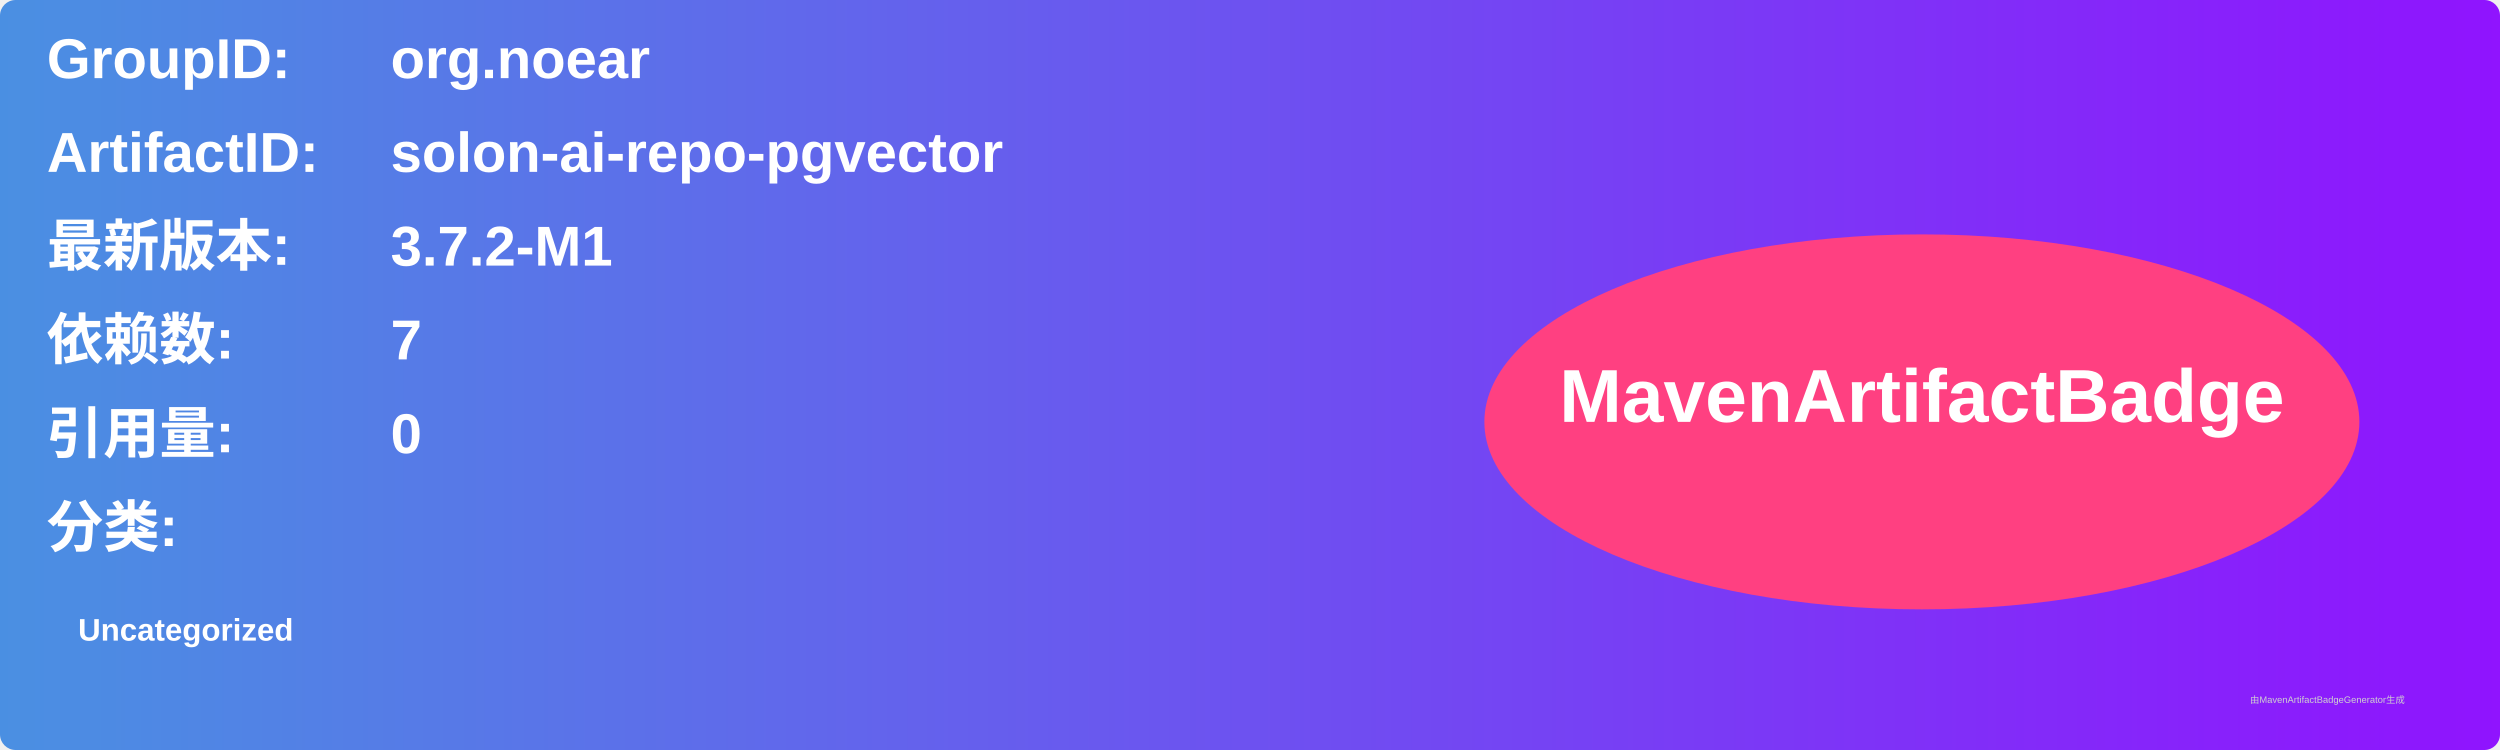
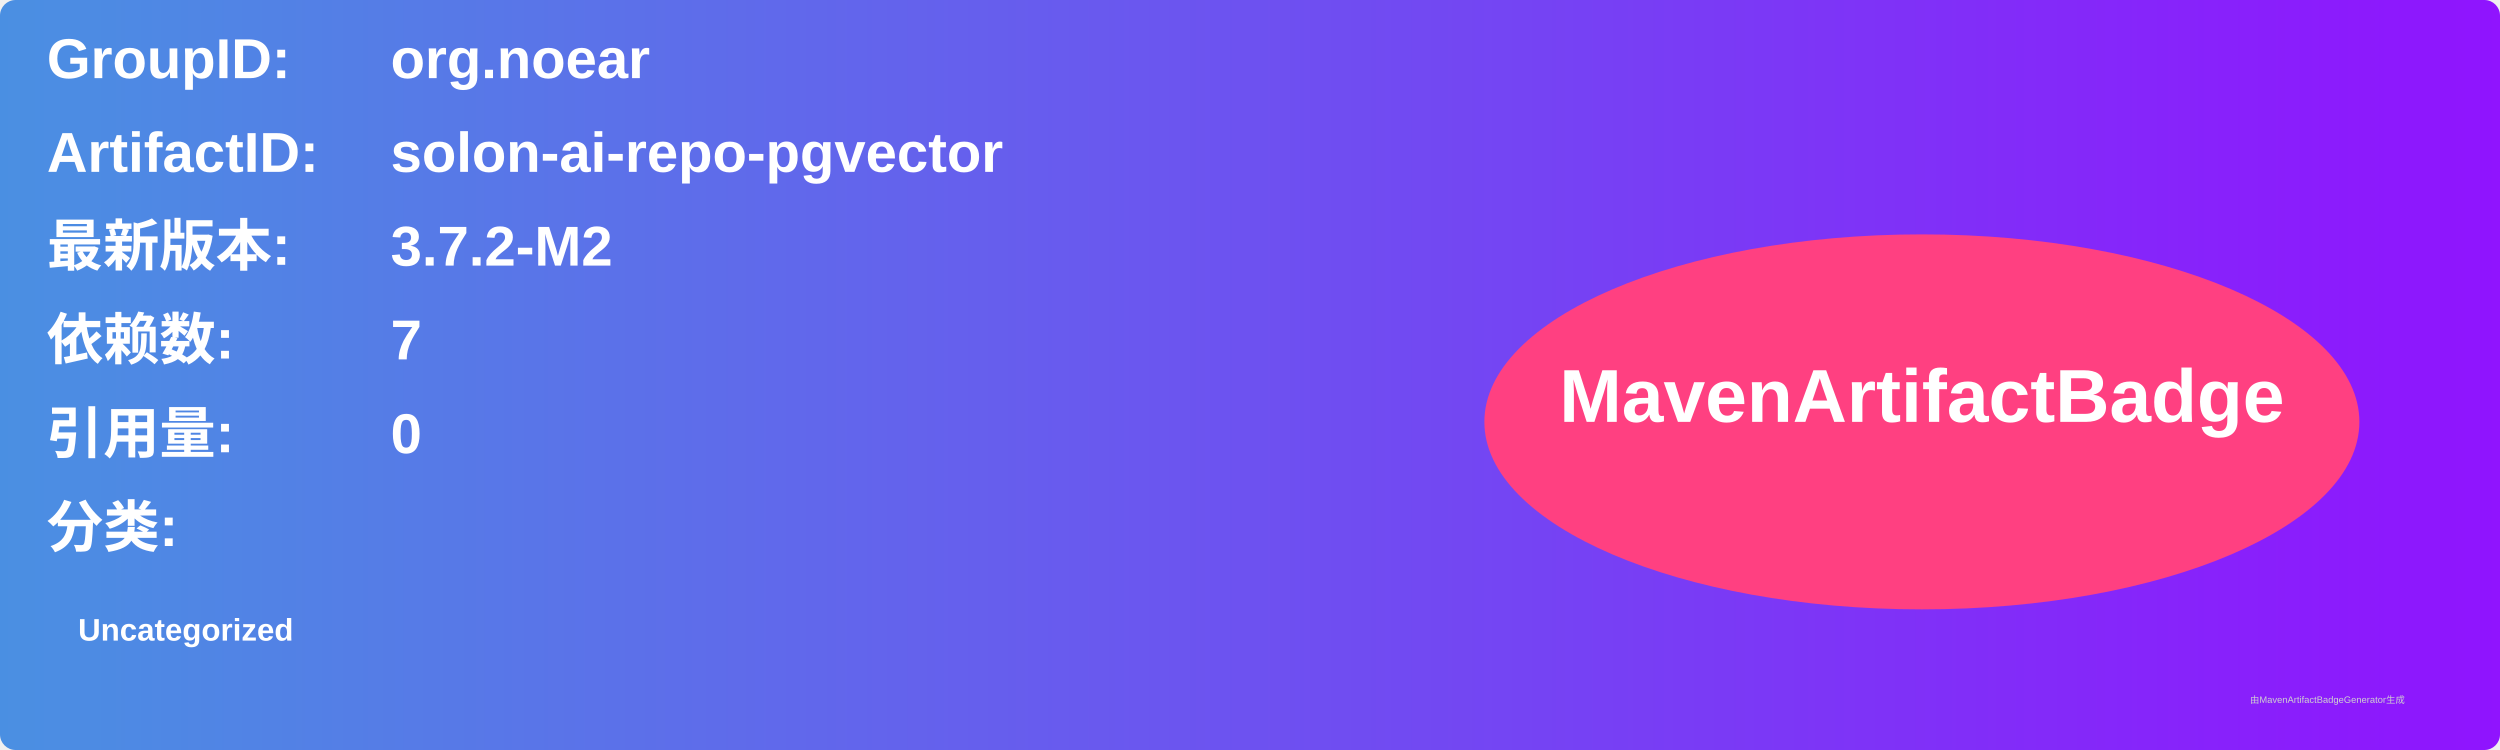
<svg xmlns="http://www.w3.org/2000/svg" width="800" height="240" viewBox="0 0 800 240">
  <linearGradient id="grad" x1="0%" y1="0%" x2="100%" y2="0%">
    <stop offset="0%" stop-color="#4a90e2" />
    <stop offset="100%" stop-color="#9013fe" />
  </linearGradient>
  <rect width="100%" height="100%" rx="5" ry="5" fill="url(#grad)" />
  <g transform="translate(15, 15)">
    <text x="0" y="10" font-family="Arial" font-size="18" fill="white" font-weight="bold" width="260">GroupID:</text>
    <text x="110" y="10" font-family="Arial" font-size="18" fill="white" font-weight="bold" width="460">org.noear</text>
    <text x="0" y="40" font-family="Arial" font-size="18" fill="white" font-weight="bold" width="260">ArtifactID:</text>
    <text x="110" y="40" font-family="Arial" font-size="18" fill="white" font-weight="bold" width="460">solon-ai-repo-pgvector</text>
    <text x="0" y="70" font-family="Arial" font-size="18" fill="white" font-weight="bold">最新版本:</text>
    <text x="110" y="70" font-family="Arial" font-size="18" fill="white" font-weight="bold">
-       <tspan font-weight="bold">3.7.2-M1</tspan>
+       <tspan font-weight="bold">3.7.2-M2</tspan>
    </text>
    <text x="0" y="100" font-family="Arial" font-size="18" fill="white" font-weight="bold">依赖数: </text>
    <text x="110" y="100" font-family="Arial" font-size="18" fill="white">
      <tspan font-weight="bold">7</tspan>
    </text>
    <text x="0" y="130" font-family="Arial" font-size="18" fill="white" font-weight="bold">引用量: </text>
    <text x="110" y="130" font-family="Arial" font-size="18" fill="white">
      <tspan font-weight="bold">0</tspan>
    </text>
    <text x="0" y="160" font-family="Arial" font-size="18" fill="white" font-weight="bold">分类:</text>
    <text x="10" y="190" font-family="Arial" font-size="10" fill="white">
      <tspan font-weight="bold">Uncategorized</tspan>
    </text>
    <ellipse cx="600" cy="120" rx="140" ry="60" fill="#ff4081" />
    <text x="600" y="120" text-anchor="middle" font-family="Arial" font-size="24" fill="white" font-weight="bold">MavenArtifactBadge</text>
  </g>
  <text x="720" y="225" font-family="Arial" font-size="3" fill="#d0d0d0">由MavenArtifactBadgeGenerator生成</text>
</svg>
